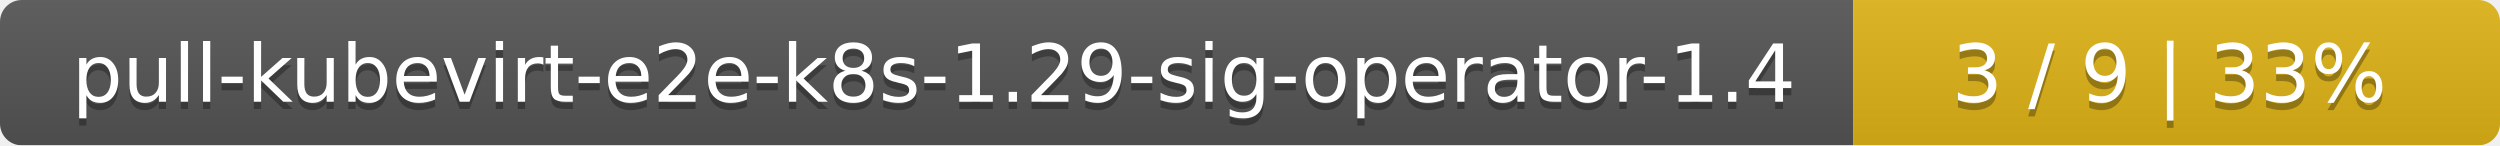
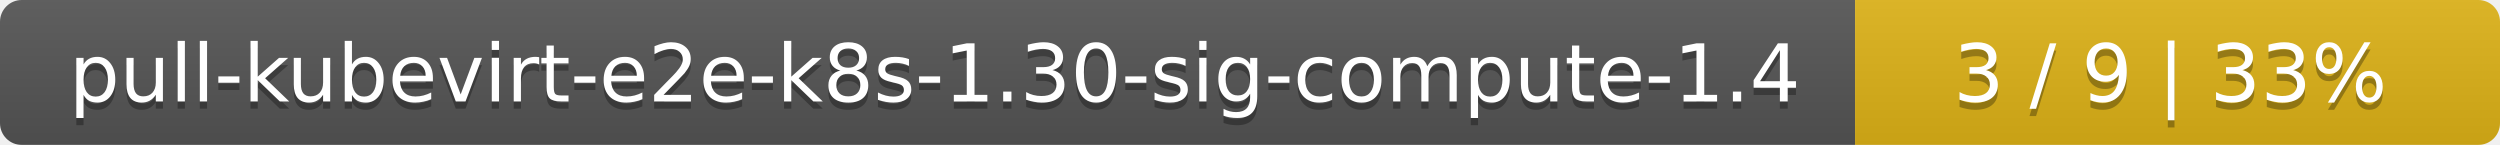
- <svg xmlns="http://www.w3.org/2000/svg" width="344" height="20">
+ <svg xmlns="http://www.w3.org/2000/svg" width="345" height="20">
  <linearGradient id="smooth" x2="0" y2="100%">
    <stop offset="0" stop-color="#bbb" stop-opacity=".1" />
    <stop offset="1" stop-opacity=".1" />
  </linearGradient>
  <mask id="round">
-     <rect width="344" height="20" rx="3" fill="#fff" />
+     <rect width="345" height="20" rx="3" fill="#fff" />
  </mask>
  <g mask="url(#round)">
-     <rect width="255" height="20" fill="#555" />
-     <rect x="255" width="89" height="20" fill="#dfb317" />
-     <rect width="344" height="20" fill="url(#smooth)" />
+     <rect width="256" height="20" fill="#555" />
+     <rect x="256" width="89" height="20" fill="#dfb317" />
+     <rect width="345" height="20" fill="url(#smooth)" />
  </g>
  <g fill="#fff" text-anchor="middle" font-family="DejaVu Sans,Verdana,Geneva,sans-serif" font-size="11">
-     <text x="128.5" y="15" fill="#010101" fill-opacity=".3">pull-kubevirt-e2e-k8s-1.29-sig-operator-1.4</text>
-     <text x="128.5" y="14">pull-kubevirt-e2e-k8s-1.29-sig-operator-1.4</text>
-     <text x="298.5" y="15" fill="#010101" fill-opacity=".3">3 / 9    |    33%</text>
-     <text x="298.5" y="14">3 / 9    |    33%</text>
+     <text x="129" y="15" fill="#010101" fill-opacity=".3">pull-kubevirt-e2e-k8s-1.30-sig-compute-1.4</text>
+     <text x="129" y="14">pull-kubevirt-e2e-k8s-1.30-sig-compute-1.4</text>
+     <text x="299.5" y="15" fill="#010101" fill-opacity=".3">3 / 9    |    33%</text>
+     <text x="299.5" y="14">3 / 9    |    33%</text>
  </g>
</svg>
